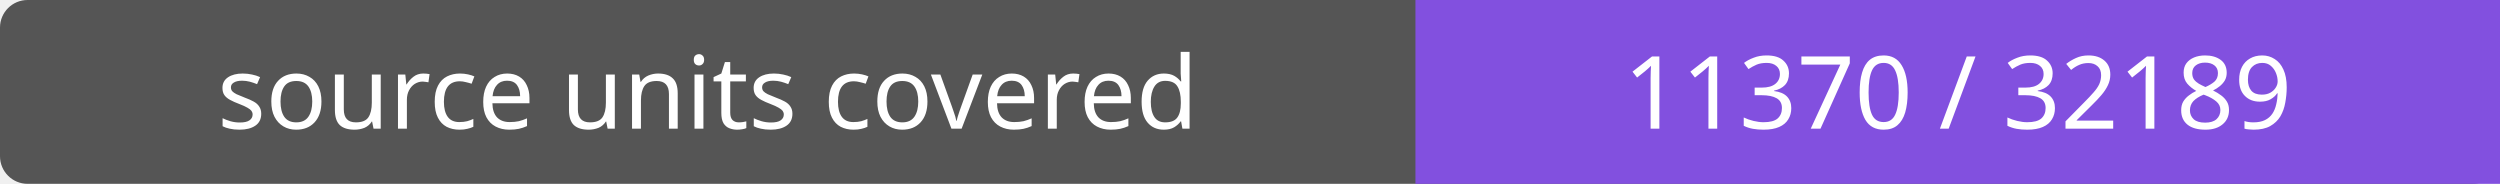
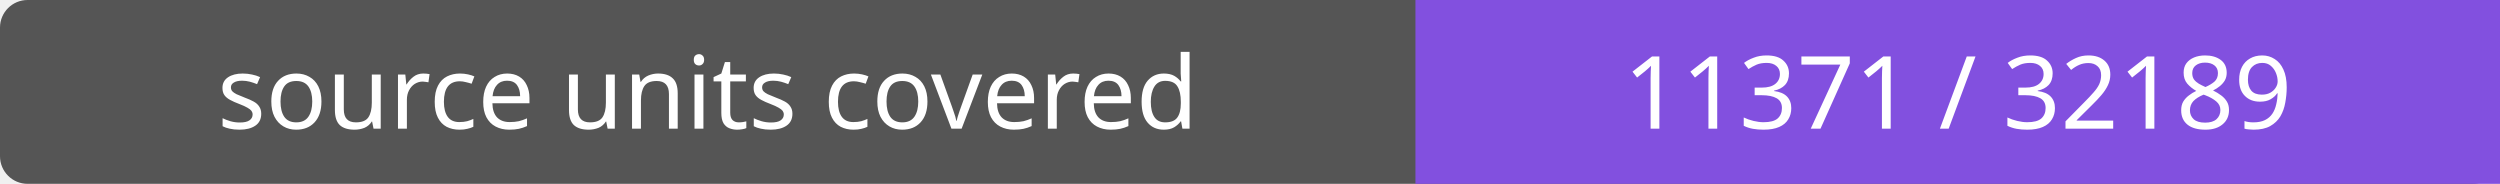
- <svg xmlns="http://www.w3.org/2000/svg" width="272" height="20" role="img" aria-label="source units covered: 11370 / 32189">
+ <svg xmlns="http://www.w3.org/2000/svg" width="272" height="20" role="img" aria-label="source units covered: 11371 / 32189">
  <rect width="272" height="20" rx="3" fill="#555" />
  <path fill="#8250df" d="M154 0h118v20H154z" />
  <g fill="#fff" text-anchor="middle" font-family="Verdana,sans-serif" font-size="11">
    <text x="77.0" y="14">source units covered</text>
-     <text x="213.0" y="14">11370 / 32189</text>
+     <text x="213.0" y="14">11371 / 32189</text>
  </g>
</svg>
